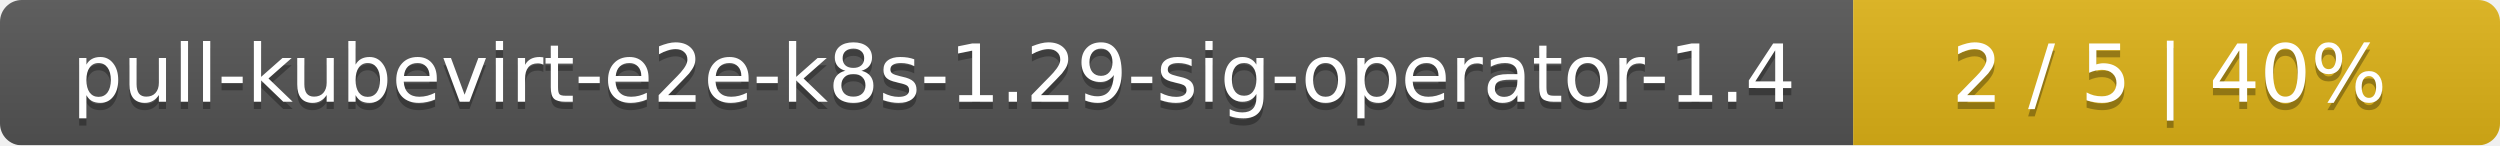
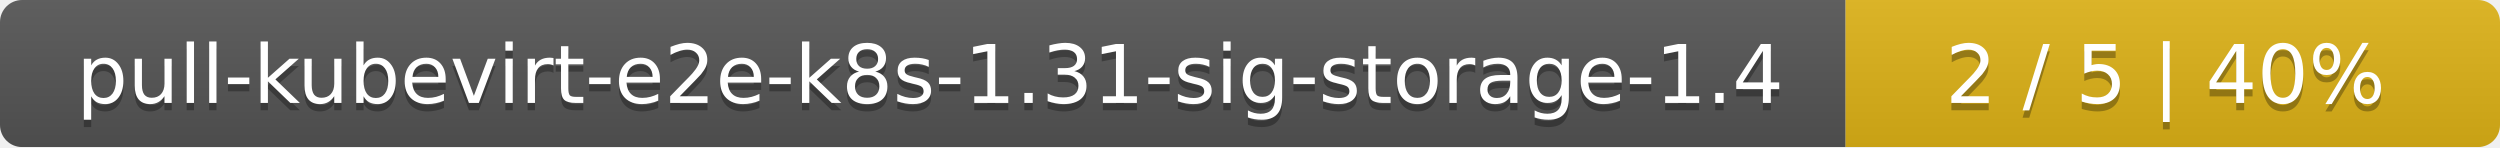
- <svg xmlns="http://www.w3.org/2000/svg" width="344" height="20">
+ <svg xmlns="http://www.w3.org/2000/svg" width="340" height="20">
  <linearGradient id="smooth" x2="0" y2="100%">
    <stop offset="0" stop-color="#bbb" stop-opacity=".1" />
    <stop offset="1" stop-opacity=".1" />
  </linearGradient>
  <mask id="round">
-     <rect width="344" height="20" rx="3" fill="#fff" />
+     <rect width="340" height="20" rx="3" fill="#fff" />
  </mask>
  <g mask="url(#round)">
-     <rect width="255" height="20" fill="#555" />
-     <rect x="255" width="89" height="20" fill="#dfb317" />
-     <rect width="344" height="20" fill="url(#smooth)" />
+     <rect width="251" height="20" fill="#555" />
+     <rect x="251" width="89" height="20" fill="#dfb317" />
+     <rect width="340" height="20" fill="url(#smooth)" />
  </g>
  <g fill="#fff" text-anchor="middle" font-family="DejaVu Sans,Verdana,Geneva,sans-serif" font-size="11">
-     <text x="128.5" y="15" fill="#010101" fill-opacity=".3">pull-kubevirt-e2e-k8s-1.29-sig-operator-1.4</text>
-     <text x="128.5" y="14">pull-kubevirt-e2e-k8s-1.29-sig-operator-1.4</text>
-     <text x="298.5" y="15" fill="#010101" fill-opacity=".3">2 / 5    |    40%</text>
-     <text x="298.5" y="14">2 / 5    |    40%</text>
+     <text x="126.5" y="15" fill="#010101" fill-opacity=".3">pull-kubevirt-e2e-k8s-1.31-sig-storage-1.4</text>
+     <text x="126.5" y="14">pull-kubevirt-e2e-k8s-1.31-sig-storage-1.4</text>
+     <text x="294.5" y="15" fill="#010101" fill-opacity=".3">2 / 5    |    40%</text>
+     <text x="294.5" y="14">2 / 5    |    40%</text>
  </g>
</svg>
